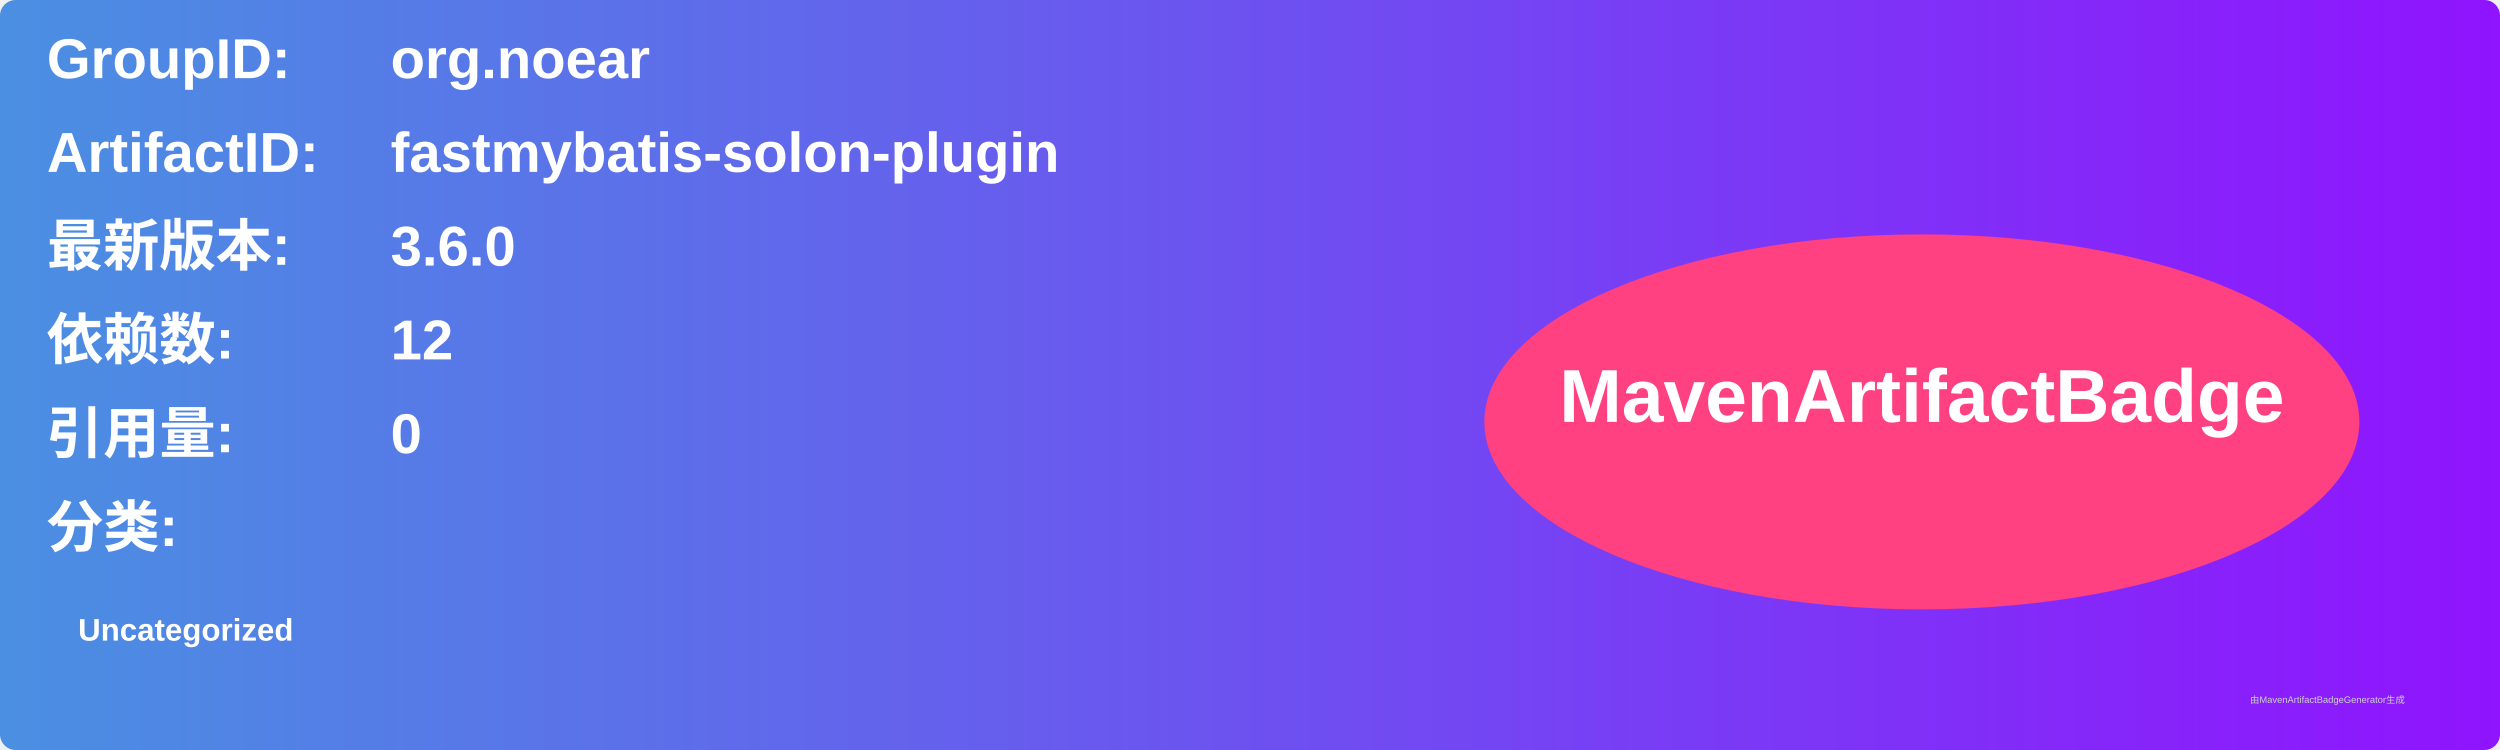
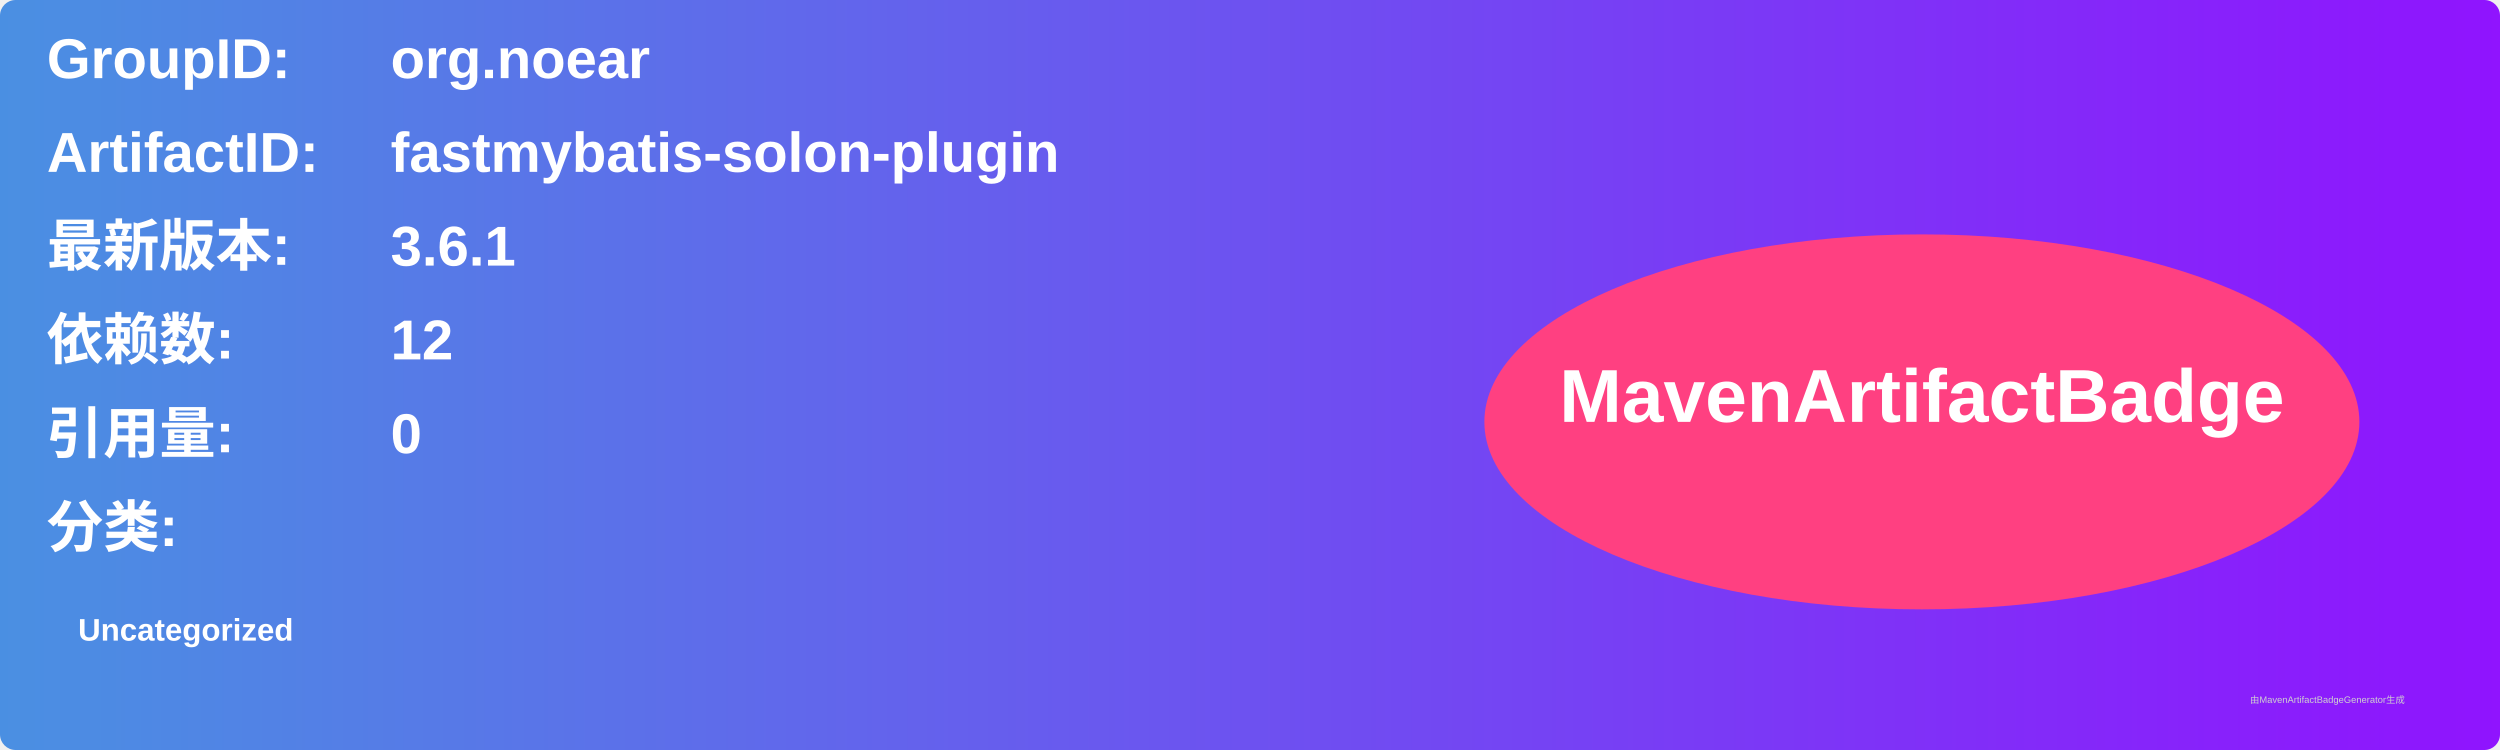
<svg xmlns="http://www.w3.org/2000/svg" width="800" height="240" viewBox="0 0 800 240">
  <linearGradient id="grad" x1="0%" y1="0%" x2="100%" y2="0%">
    <stop offset="0%" stop-color="#4a90e2" />
    <stop offset="100%" stop-color="#9013fe" />
  </linearGradient>
  <rect width="100%" height="100%" rx="5" ry="5" fill="url(#grad)" />
  <g transform="translate(15, 15)">
    <text x="0" y="10" font-family="Arial" font-size="18" fill="white" font-weight="bold" width="260">GroupID:</text>
    <text x="110" y="10" font-family="Arial" font-size="18" fill="white" font-weight="bold" width="460">org.noear</text>
    <text x="0" y="40" font-family="Arial" font-size="18" fill="white" font-weight="bold" width="260">ArtifactID:</text>
    <text x="110" y="40" font-family="Arial" font-size="18" fill="white" font-weight="bold" width="460">fastmybatis-solon-plugin</text>
    <text x="0" y="70" font-family="Arial" font-size="18" fill="white" font-weight="bold">最新版本:</text>
    <text x="110" y="70" font-family="Arial" font-size="18" fill="white" font-weight="bold">
-       <tspan font-weight="bold">3.6.0</tspan>
+       <tspan font-weight="bold">3.6.1</tspan>
    </text>
    <text x="0" y="100" font-family="Arial" font-size="18" fill="white" font-weight="bold">依赖数: </text>
    <text x="110" y="100" font-family="Arial" font-size="18" fill="white">
      <tspan font-weight="bold">12</tspan>
    </text>
    <text x="0" y="130" font-family="Arial" font-size="18" fill="white" font-weight="bold">引用量: </text>
    <text x="110" y="130" font-family="Arial" font-size="18" fill="white">
      <tspan font-weight="bold">0</tspan>
    </text>
    <text x="0" y="160" font-family="Arial" font-size="18" fill="white" font-weight="bold">分类:</text>
    <text x="10" y="190" font-family="Arial" font-size="10" fill="white">
      <tspan font-weight="bold">Uncategorized</tspan>
    </text>
    <ellipse cx="600" cy="120" rx="140" ry="60" fill="#ff4081" />
    <text x="600" y="120" text-anchor="middle" font-family="Arial" font-size="24" fill="white" font-weight="bold">MavenArtifactBadge</text>
  </g>
  <text x="720" y="225" font-family="Arial" font-size="3" fill="#d0d0d0">由MavenArtifactBadgeGenerator生成</text>
</svg>
